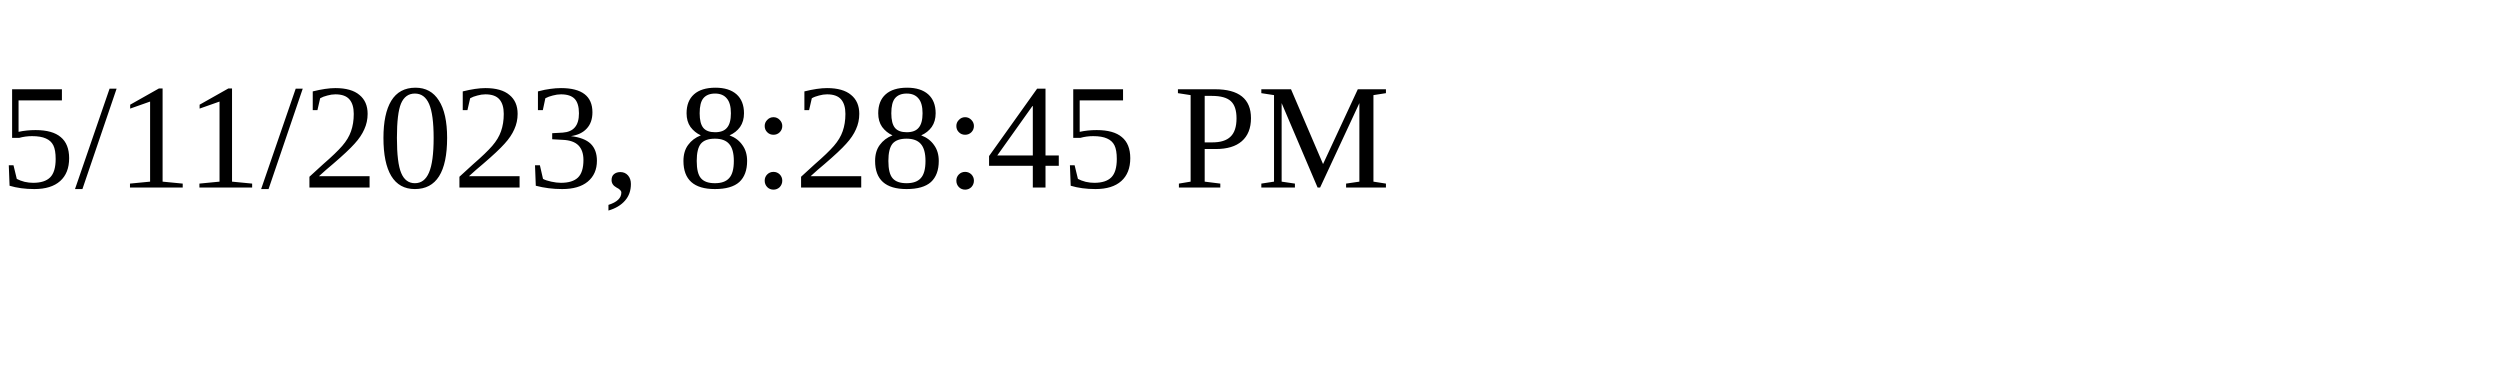
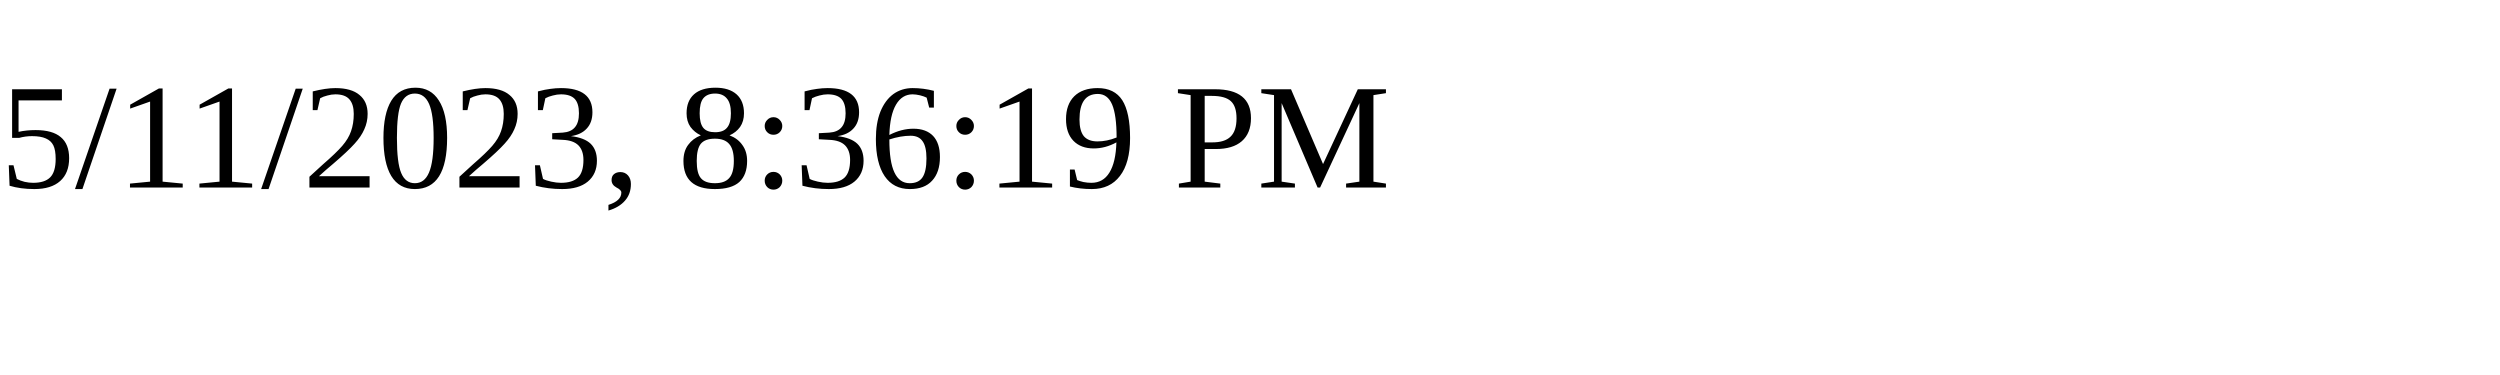
<svg xmlns="http://www.w3.org/2000/svg" height="30" width="200">
-   <text x="0" y="15">5/11/2023, 8:28:45 PM</text>
+   <text x="0" y="15">5/11/2023, 8:36:19 PM</text>
</svg>
